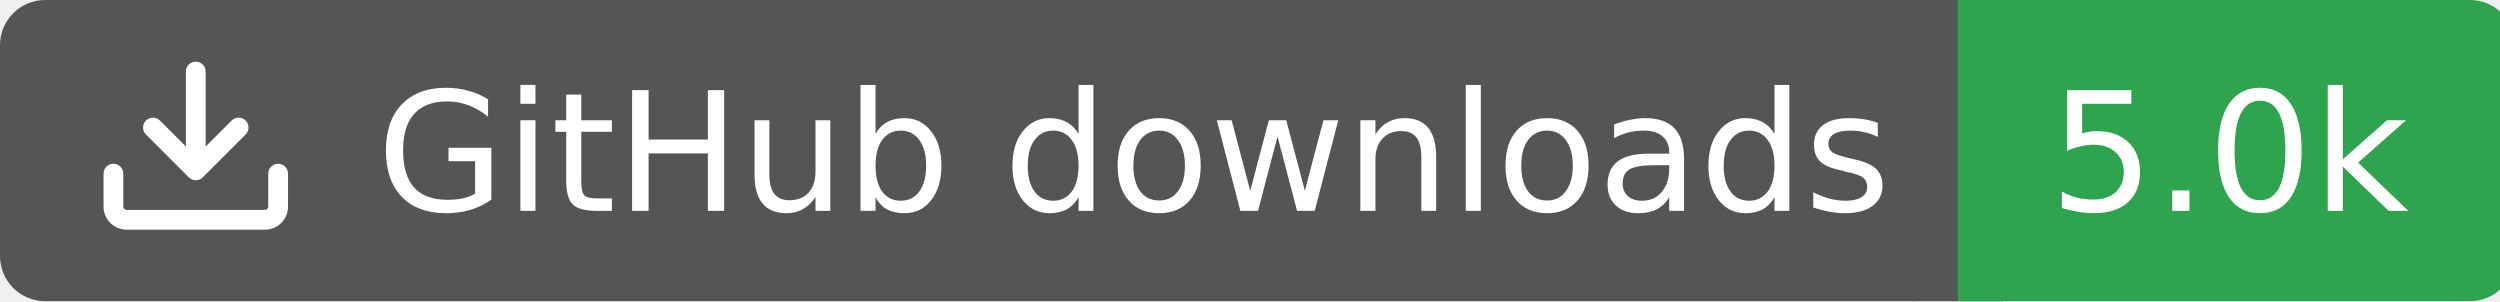
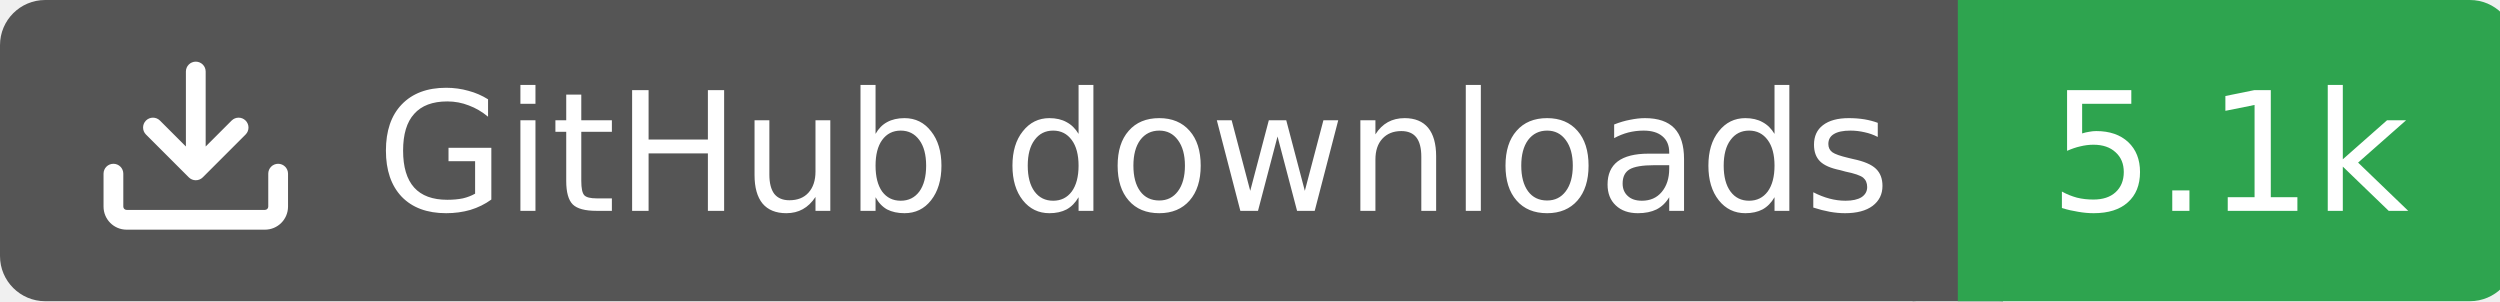
<svg xmlns="http://www.w3.org/2000/svg" width="166" height="20">
  <rect width="130" height="20" rx="3" fill="#555555" />
  <rect x="130" width="37" height="20" rx="3" fill="#2ea44f" />
  <rect x="127" width="6" height="20" fill="#555555" />
  <rect x="130" width="3" height="20" fill="#2ea44f" />
  <g transform="translate(6.0,3.0) scale(0.875)">
    <path d="M2.75 14A1.75 1.75 0 0 1 1 12.25v-2.5a.75.75 0 0 1 1.5 0v2.5c0 .138.112.25.25.25h10.5a.25.25 0 0 0 .25-.25v-2.5a.75.75 0 0 1 1.5 0v2.5A1.75 1.75 0 0 1 13.25 14ZM7.25 7.689V2a.75.75 0 0 1 1.5 0v5.689l1.97-1.969a.749.749 0 1 1 1.06 1.06l-3.25 3.25a.749.749 0 0 1-1.06 0L4.22 6.78a.749.749 0 1 1 1.06-1.06l1.97 1.969Z" fill="#fff" />
  </g>
  <text x="25" y="14.0" fill="#fff" font-family="Verdana,Geneva,DejaVu Sans,sans-serif" font-size="11" font-weight="normal" font-style="normal">GitHub downloads</text>
-   <text x="148" y="14.0" fill="#fff" font-family="Verdana,Geneva,DejaVu Sans,sans-serif" font-size="11" font-weight="normal" font-style="normal" text-anchor="middle">5.0k</text>
+   <text x="148" y="14.0" fill="#fff" font-family="Verdana,Geneva,DejaVu Sans,sans-serif" font-size="11" font-weight="normal" font-style="normal" text-anchor="middle">5.1k</text>
</svg>
